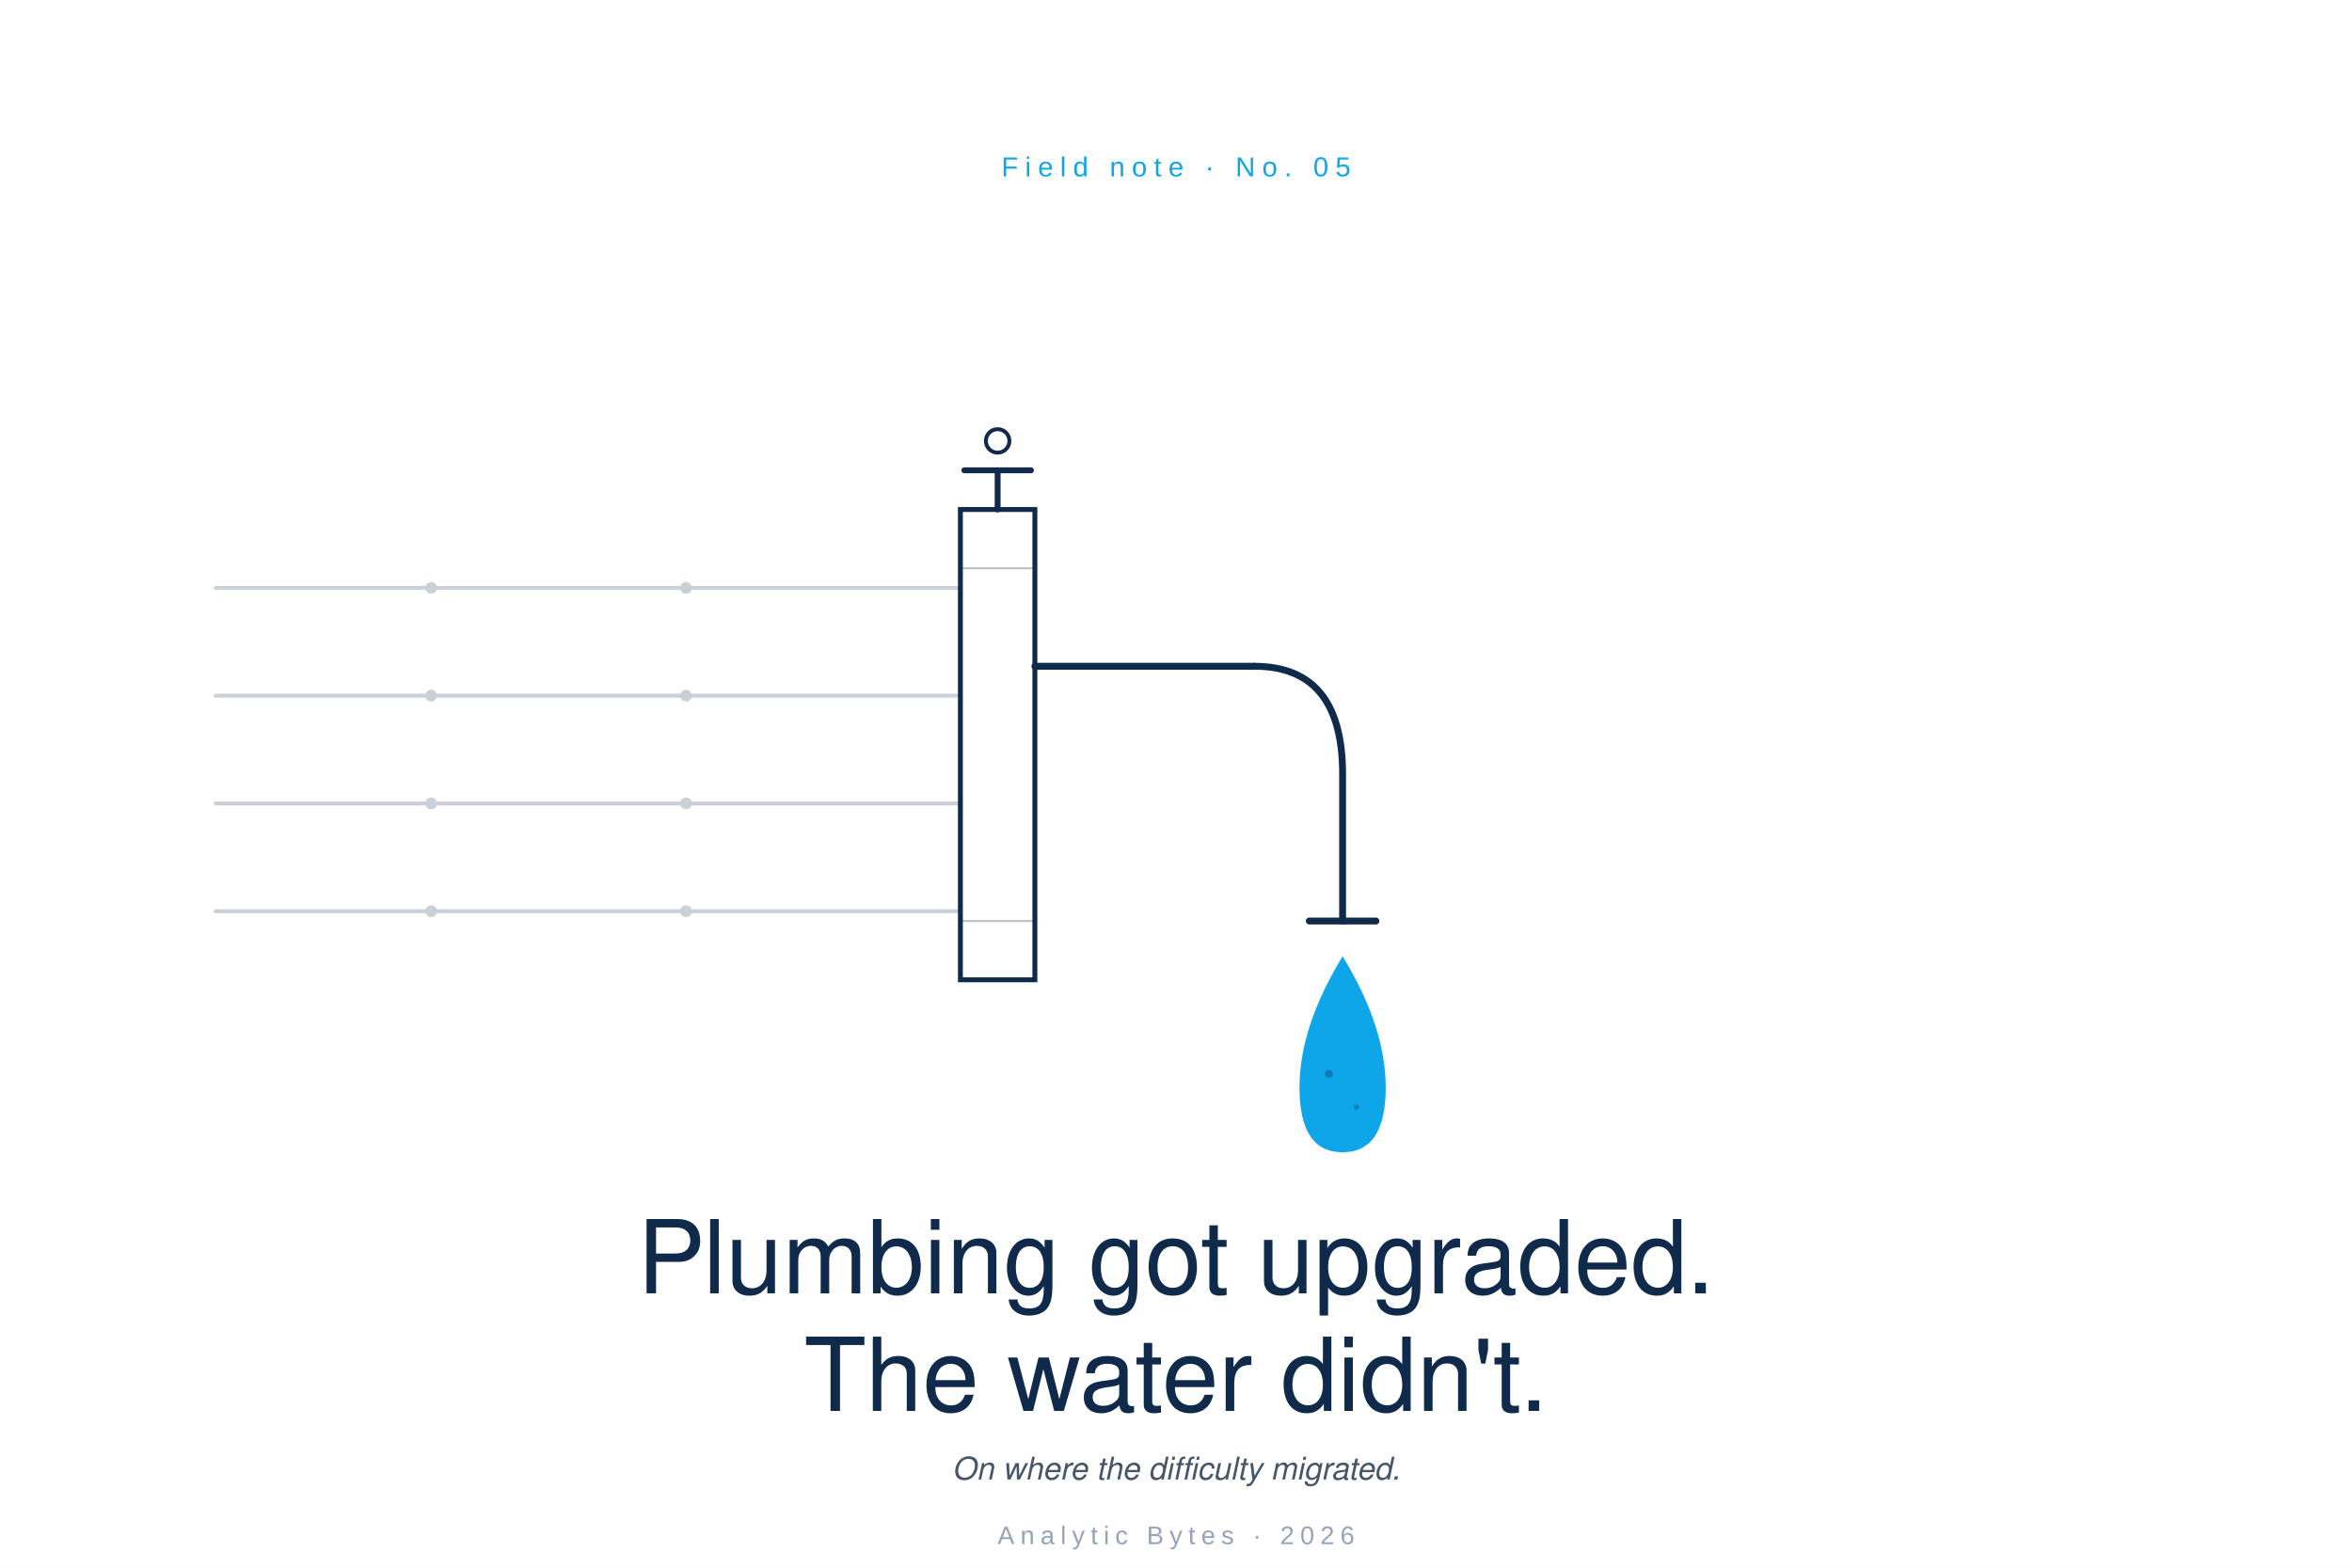
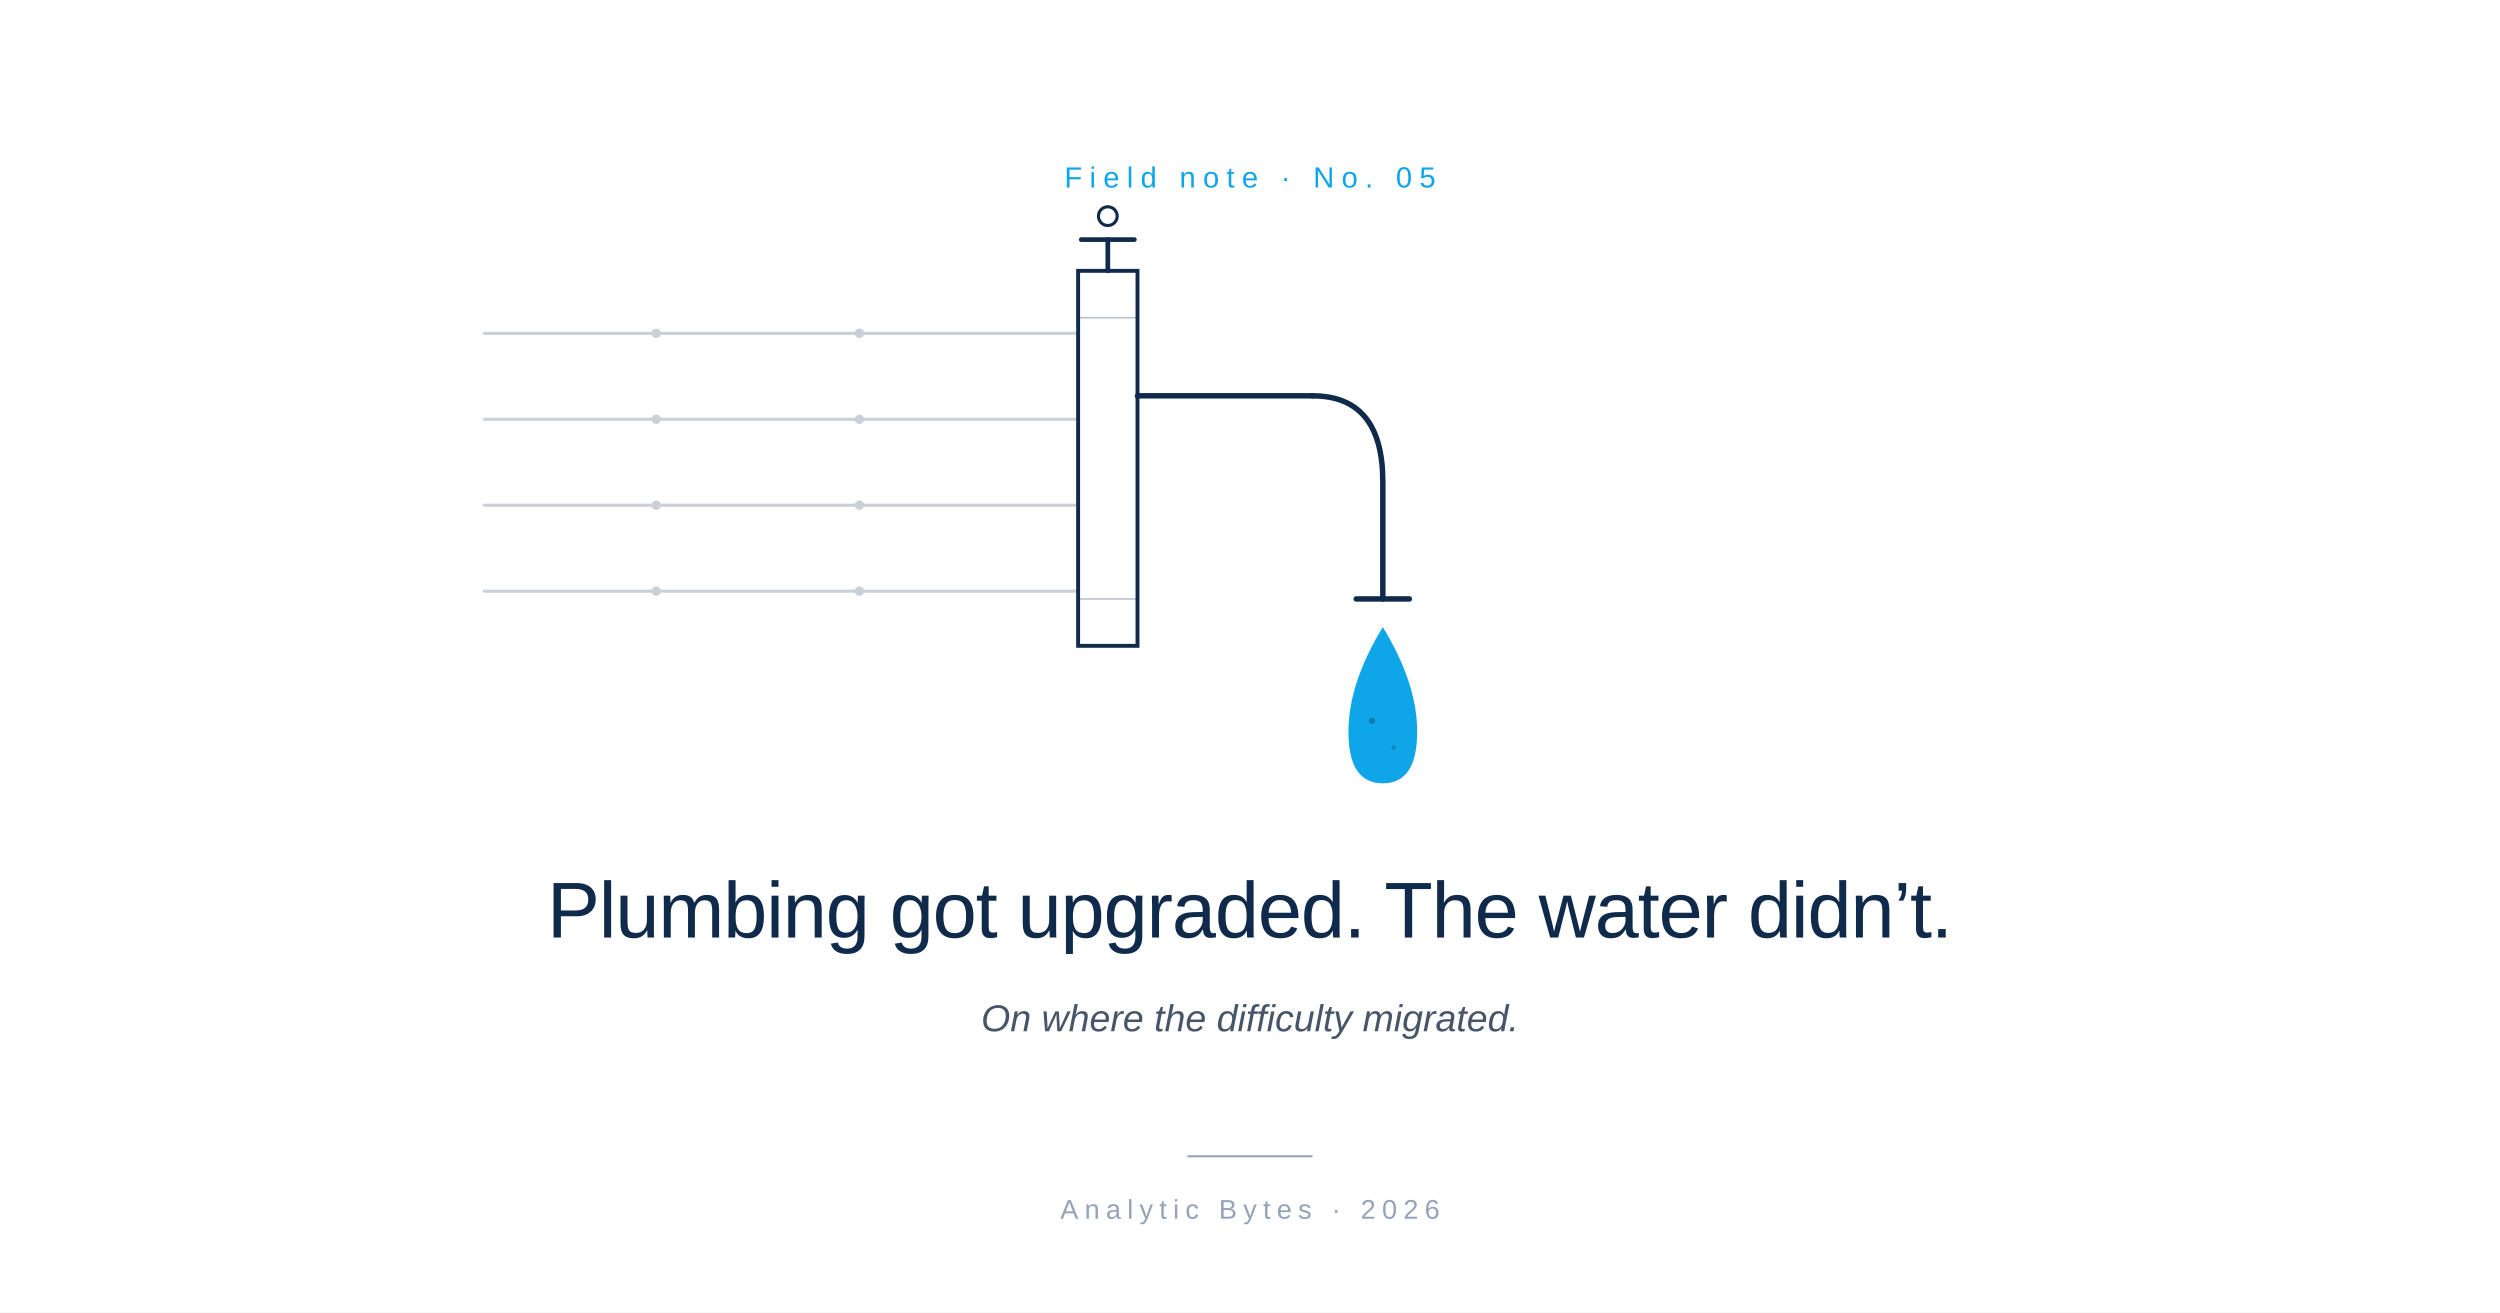
- <svg xmlns="http://www.w3.org/2000/svg" viewBox="0 0 1200 800" role="img">
-   <rect width="1200" height="800" fill="#FFFFFF" />
+ <svg xmlns="http://www.w3.org/2000/svg" viewBox="0 0 1200 630" role="img">
+   <rect width="1200" height="630" fill="#FFFFFF" />
  <text x="600" y="90" font-family="-apple-system, BlinkMacSystemFont, 'Helvetica Neue', Arial, sans-serif" font-size="14" font-weight="500" letter-spacing="3.5" fill="#0EA5E9" text-anchor="middle">Field note  ·  No. 05</text>
-   <g opacity="0.22">
-     <g stroke="#0F2A4A" stroke-width="2" fill="none" stroke-linecap="round">
-       <line x1="110" y1="300" x2="490" y2="300" />
-       <line x1="110" y1="355" x2="490" y2="355" />
-       <line x1="110" y1="410" x2="490" y2="410" />
-       <line x1="110" y1="465" x2="490" y2="465" />
+   <g transform="translate(150, -65) scale(0.75)">
+     <g opacity="0.22">
+       <g stroke="#0F2A4A" stroke-width="2" fill="none" stroke-linecap="round">
+         <line x1="110" y1="300" x2="490" y2="300" />
+         <line x1="110" y1="355" x2="490" y2="355" />
+         <line x1="110" y1="410" x2="490" y2="410" />
+         <line x1="110" y1="465" x2="490" y2="465" />
+       </g>
+       <g fill="#0F2A4A">
+         <circle cx="220" cy="300" r="3" />
+         <circle cx="220" cy="355" r="3" />
+         <circle cx="220" cy="410" r="3" />
+         <circle cx="220" cy="465" r="3" />
+         <circle cx="350" cy="300" r="3" />
+         <circle cx="350" cy="355" r="3" />
+         <circle cx="350" cy="410" r="3" />
+         <circle cx="350" cy="465" r="3" />
+       </g>
+       <line x1="490" y1="300" x2="490" y2="465" stroke="#0F2A4A" stroke-width="2" stroke-linecap="round" />
    </g>
-     <g fill="#0F2A4A">
-       <circle cx="220" cy="300" r="3" />
-       <circle cx="220" cy="355" r="3" />
-       <circle cx="220" cy="410" r="3" />
-       <circle cx="220" cy="465" r="3" />
-       <circle cx="350" cy="300" r="3" />
-       <circle cx="350" cy="355" r="3" />
-       <circle cx="350" cy="410" r="3" />
-       <circle cx="350" cy="465" r="3" />
+     <rect x="490" y="260" width="38" height="240" fill="#FFFFFF" stroke="#0F2A4A" stroke-width="2.5" />
+     <line x1="490" y1="290" x2="528" y2="290" stroke="#0F2A4A" stroke-width="1" opacity="0.3" />
+     <line x1="490" y1="470" x2="528" y2="470" stroke="#0F2A4A" stroke-width="1" opacity="0.3" />
+     <g fill="none" stroke="#0F2A4A" stroke-width="3.5" stroke-linecap="round" stroke-linejoin="round">
+       <line x1="528" y1="340" x2="640" y2="340" />
+       <path d="M 640 340 Q 685 340 685 395 L 685 470" />
+       <line x1="668" y1="470" x2="702" y2="470" />
    </g>
-     <line x1="490" y1="300" x2="490" y2="465" stroke="#0F2A4A" stroke-width="2" stroke-linecap="round" />
+     <g stroke="#0F2A4A" fill="#FFFFFF">
+       <line x1="509" y1="260" x2="509" y2="240" stroke-width="3" stroke-linecap="round" />
+       <line x1="492" y1="240" x2="526" y2="240" stroke-width="3" stroke-linecap="round" />
+       <circle cx="509" cy="225" r="6" stroke-width="2" />
+     </g>
+     <path d="M 685 488 Q 663 524 663 555 Q 663 588 685 588 Q 707 588 707 555 Q 707 524 685 488 Z" fill="#0EA5E9" />
+     <circle cx="678" cy="548" r="2" fill="#0F2A4A" opacity="0.35" />
+     <circle cx="692" cy="565" r="1.4" fill="#0F2A4A" opacity="0.28" />
  </g>
-   <rect x="490" y="260" width="38" height="240" fill="#FFFFFF" stroke="#0F2A4A" stroke-width="2.5" />
-   <line x1="490" y1="290" x2="528" y2="290" stroke="#0F2A4A" stroke-width="1" opacity="0.3" />
-   <line x1="490" y1="470" x2="528" y2="470" stroke="#0F2A4A" stroke-width="1" opacity="0.3" />
-   <g fill="none" stroke="#0F2A4A" stroke-width="3.5" stroke-linecap="round" stroke-linejoin="round">
-     <line x1="528" y1="340" x2="640" y2="340" />
-     <path d="M 640 340 Q 685 340 685 395 L 685 470" />
-     <line x1="668" y1="470" x2="702" y2="470" />
-   </g>
-   <g stroke="#0F2A4A" fill="#FFFFFF">
-     <line x1="509" y1="260" x2="509" y2="240" stroke-width="3" stroke-linecap="round" />
-     <line x1="492" y1="240" x2="526" y2="240" stroke-width="3" stroke-linecap="round" />
-     <circle cx="509" cy="225" r="6" stroke-width="2" />
-   </g>
-   <path d="M 685 488 Q 663 524 663 555 Q 663 588 685 588 Q 707 588 707 555 Q 707 524 685 488 Z" fill="#0EA5E9" />
-   <circle cx="678" cy="548" r="2" fill="#0F2A4A" opacity="0.35" />
-   <circle cx="692" cy="565" r="1.4" fill="#0F2A4A" opacity="0.28" />
-   <text x="600" y="660" font-family="Helvetica, Arial, sans-serif" font-size="52" font-weight="500" fill="#0F2A4A" text-anchor="middle">Plumbing got upgraded.</text>
-   <text x="600" y="720" font-family="Helvetica, Arial, sans-serif" font-size="52" font-weight="500" fill="#0F2A4A" text-anchor="middle">The water didn't.</text>
-   <text x="600" y="755" font-family="Helvetica, Arial, sans-serif" font-size="16" font-style="italic" fill="#475569" text-anchor="middle">On where the difficulty migrated.</text>
-   <text x="600" y="788" font-family="-apple-system, BlinkMacSystemFont, 'Helvetica Neue', Arial, sans-serif" font-size="13" letter-spacing="3" fill="#94A3B8" text-anchor="middle">Analytic Bytes  ·  2026</text>
+   <text x="600" y="450" font-family="-apple-system, BlinkMacSystemFont, 'Helvetica Neue', Arial, sans-serif" font-size="38" font-weight="500" letter-spacing="-0.5" fill="#0F2A4A" text-anchor="middle">Plumbing got upgraded. The water didn’t.</text>
+   <text x="600" y="495" font-family="-apple-system, BlinkMacSystemFont, 'Helvetica Neue', Arial, sans-serif" font-size="18" font-style="italic" fill="#475569" text-anchor="middle">On where the difficulty migrated.</text>
+   <line x1="570" y1="555" x2="630" y2="555" stroke="#94A3B8" stroke-width="1" />
+   <text x="600" y="585" font-family="-apple-system, BlinkMacSystemFont, 'Helvetica Neue', Arial, sans-serif" font-size="13" letter-spacing="3" fill="#94A3B8" text-anchor="middle">Analytic Bytes  ·  2026</text>
</svg>
